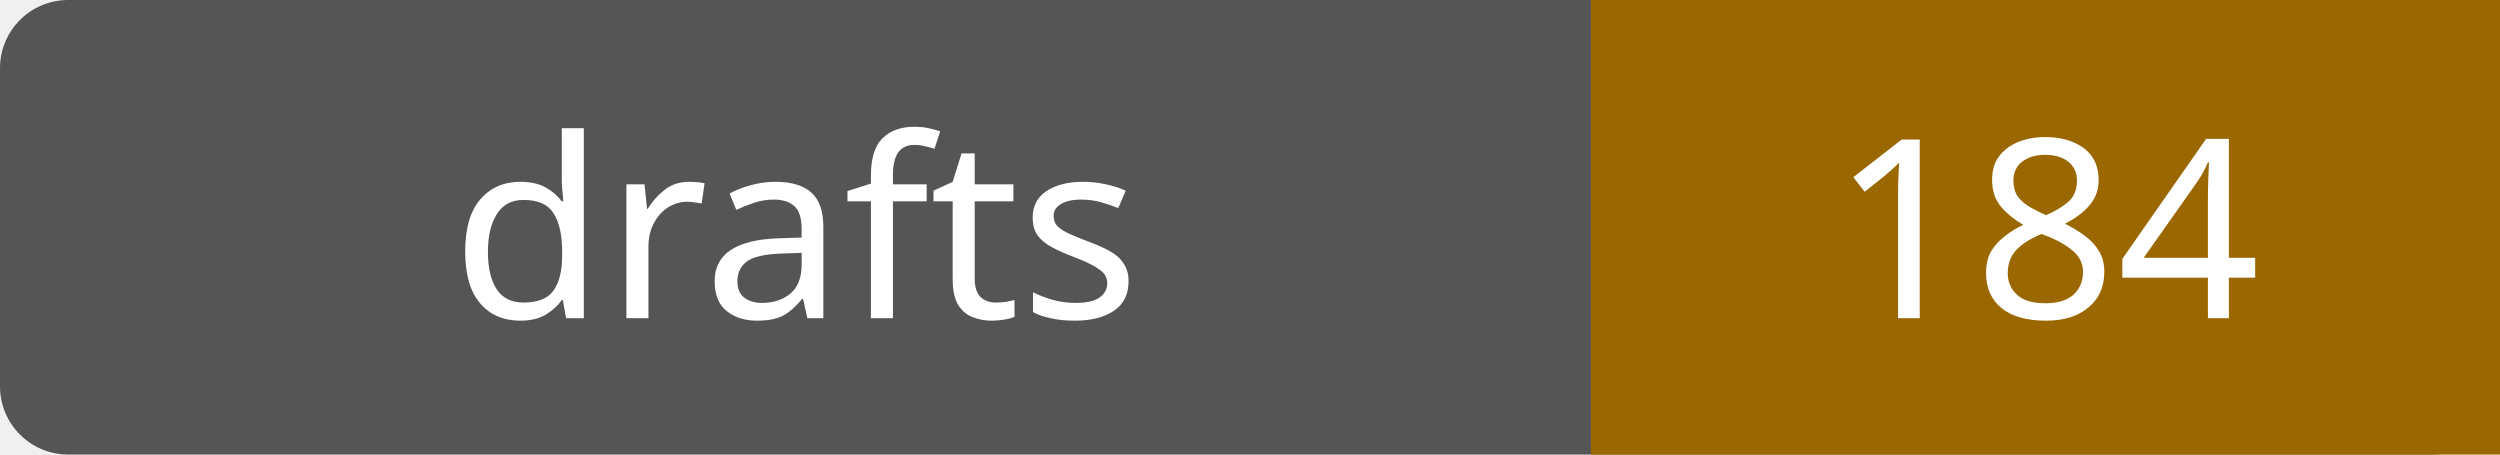
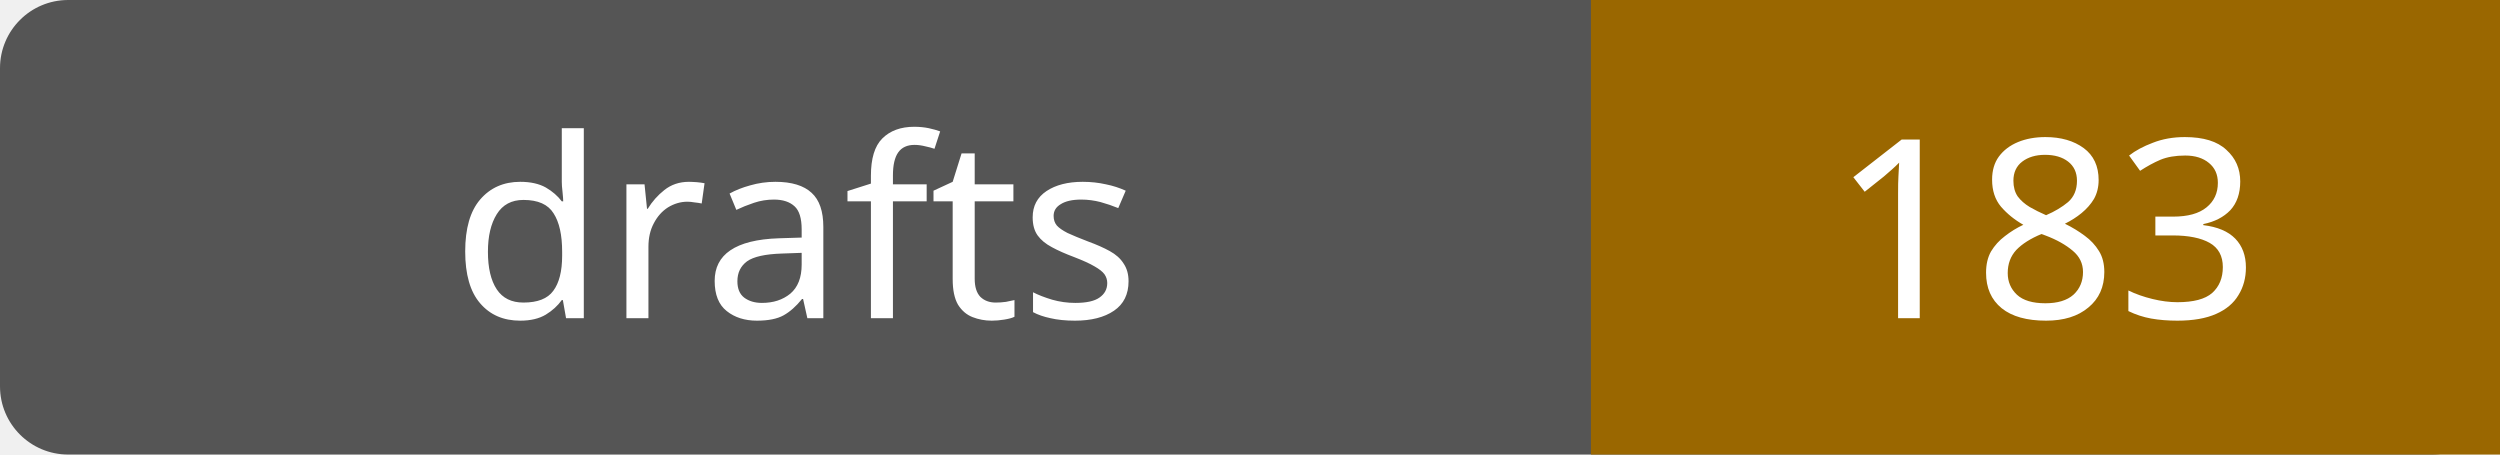
- <svg xmlns="http://www.w3.org/2000/svg" width="110" height="20" role="img" aria-label="drafts: 184">
+ <svg xmlns="http://www.w3.org/2000/svg" width="110" height="20" role="img" aria-label="drafts: 183">
  <rect width="110" height="20" rx="3" fill="#555" />
  <path fill="#9a6700" d="M70 0h40v20H70z" />
  <g fill="#fff" text-anchor="middle" font-family="Verdana,sans-serif" font-size="11">
    <text x="35.0" y="14">drafts</text>
-     <text x="90.0" y="14">184</text>
+     <text x="90.0" y="14">183</text>
  </g>
</svg>
